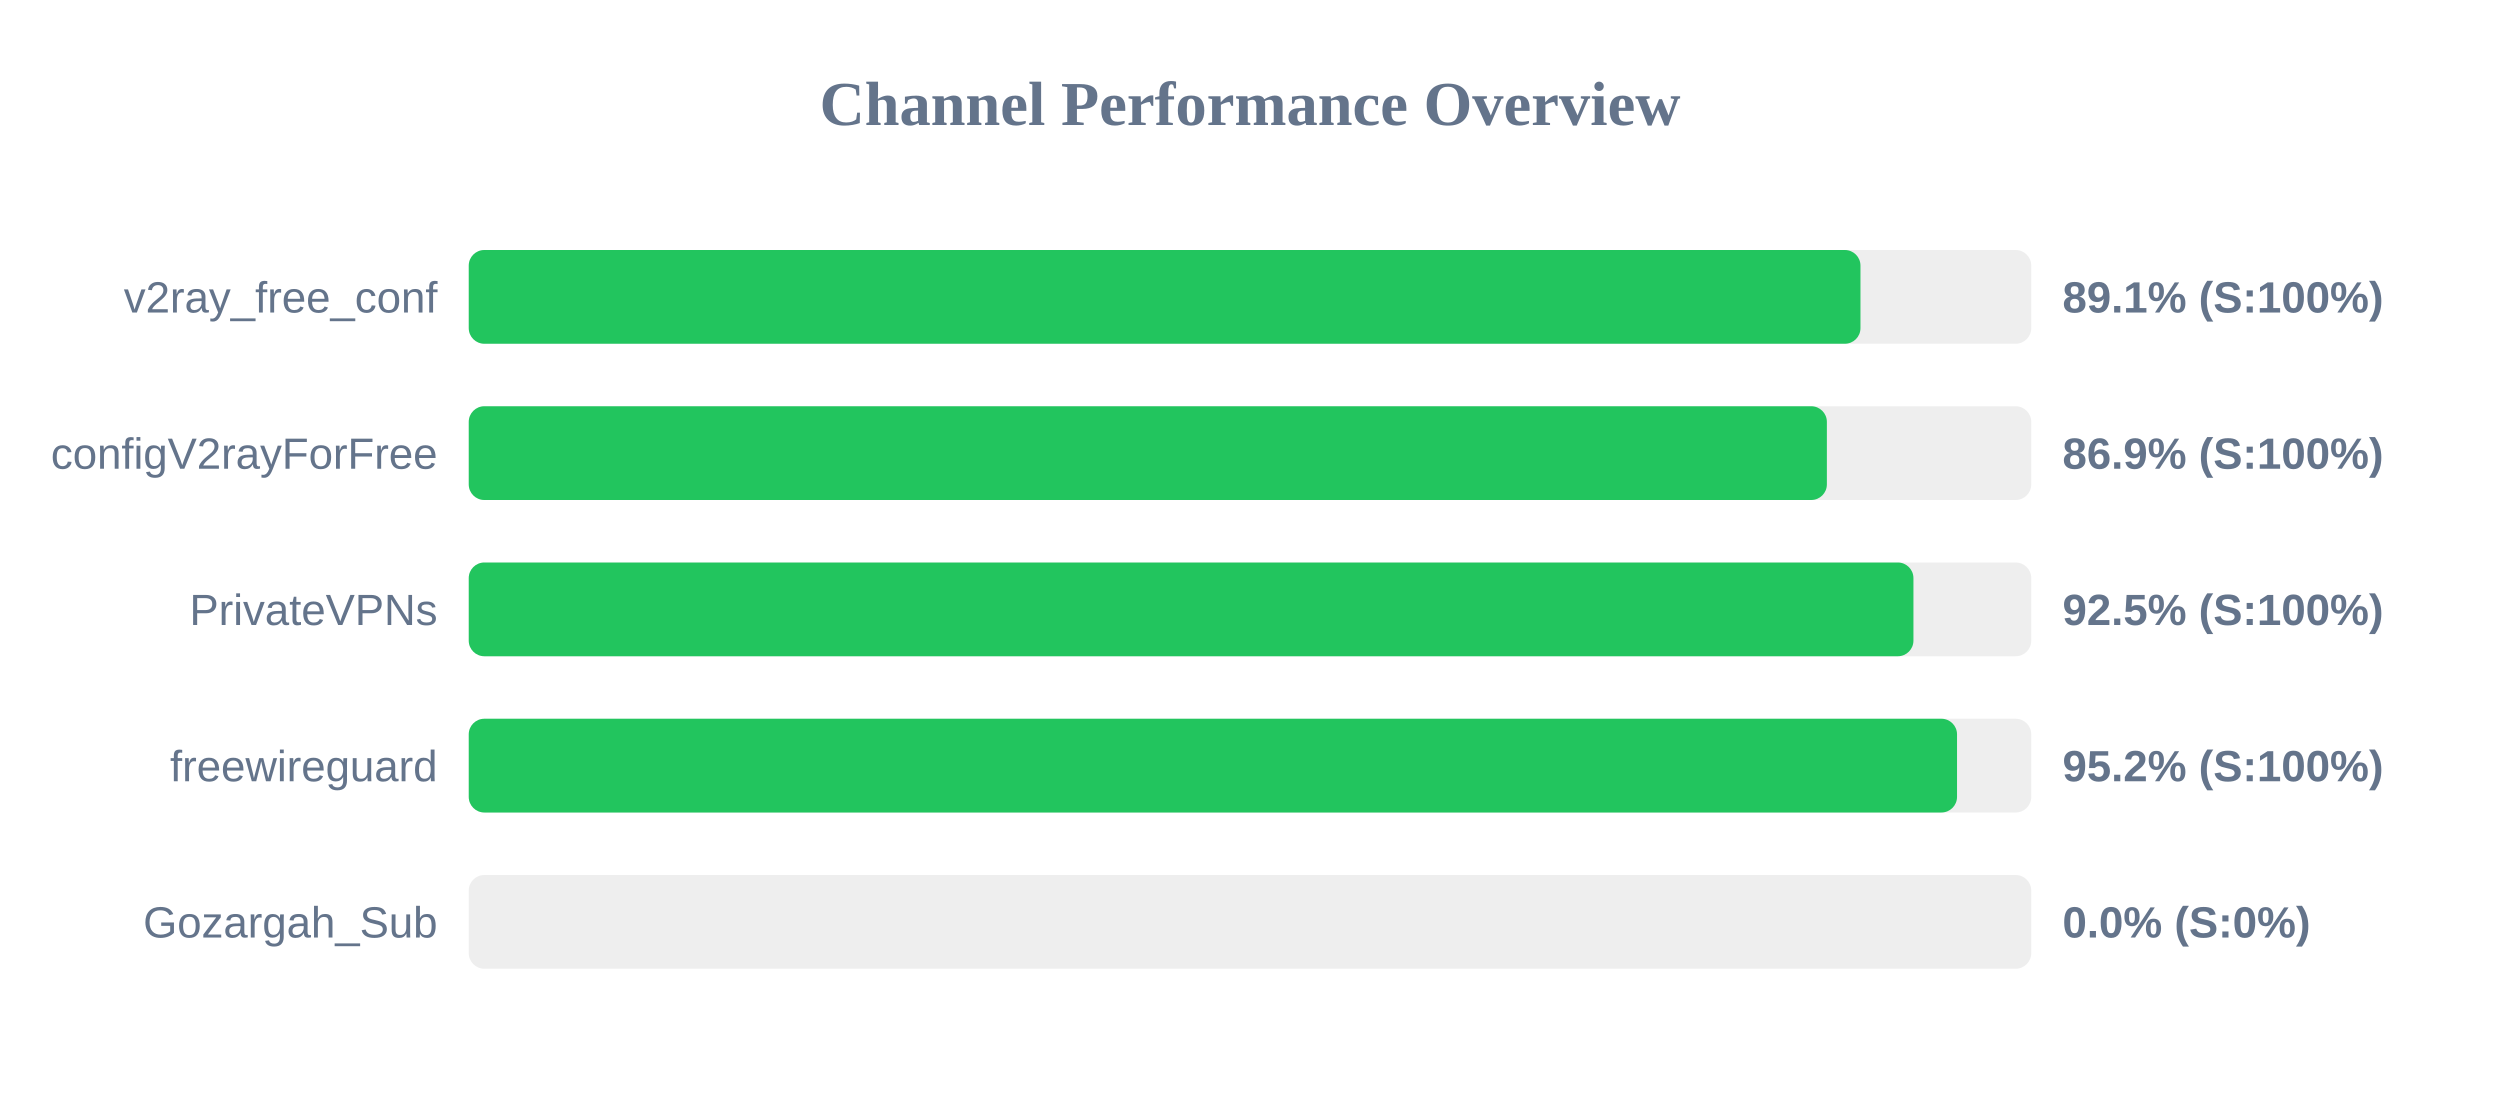
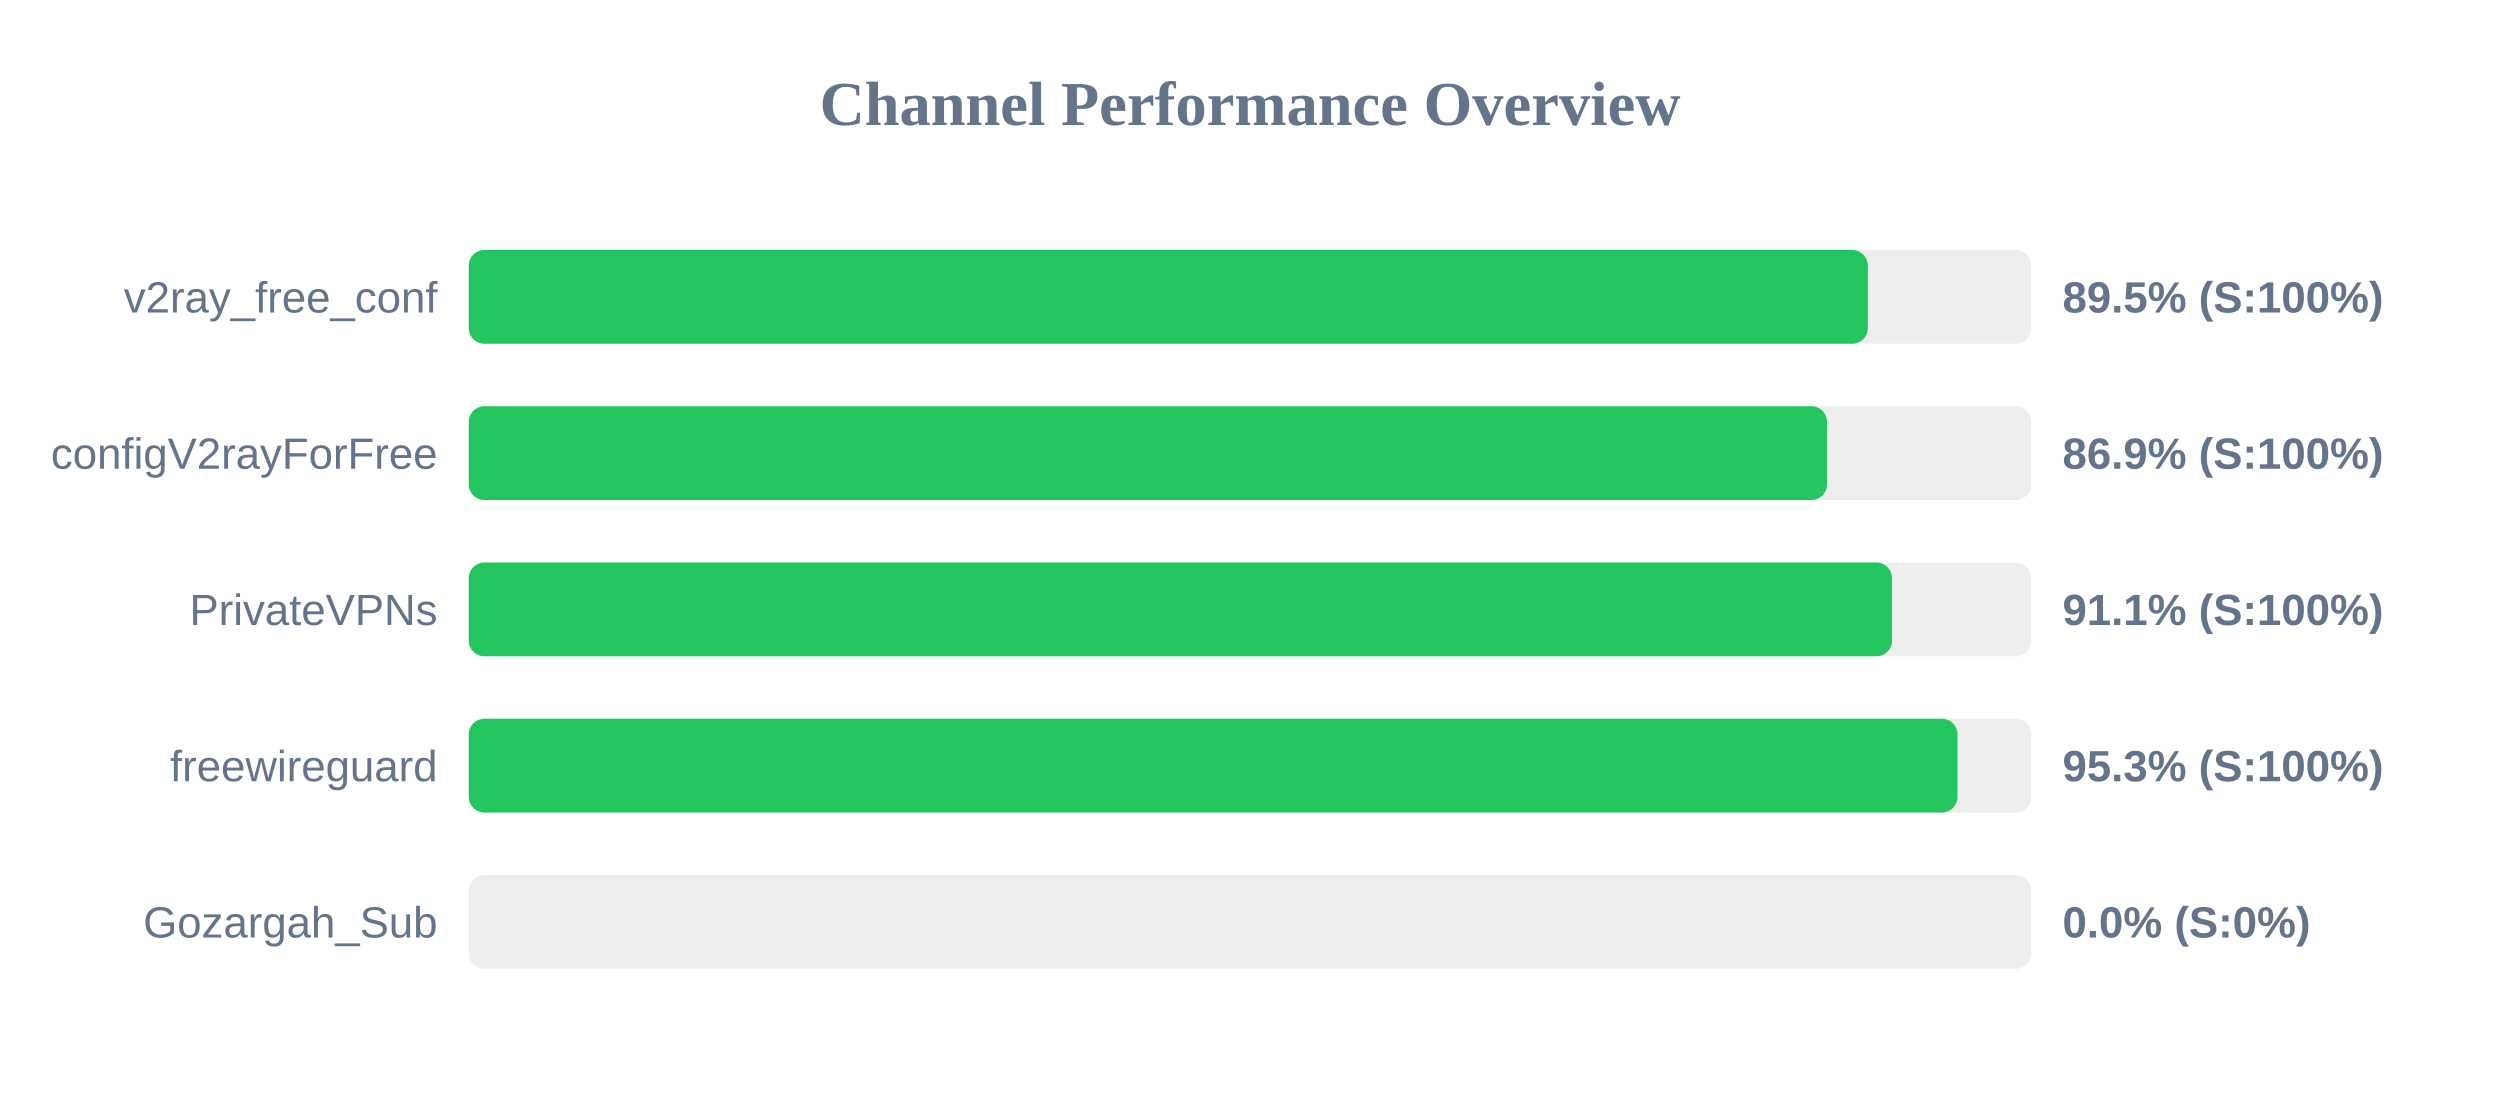
<svg xmlns="http://www.w3.org/2000/svg" width="800" height="350" version="1.1">
  <style>
        .row { font: 14px Arial; fill: #64748b; }
        .score { font: bold 14px Arial; fill: #64748b; }
    </style>
  <text x="400" y="40" text-anchor="middle" font-size="20px" font-weight="bold" fill="#64748b">Channel Performance Overview</text>
  <rect x="150" y="80" width="500" height="30" fill="#eee" rx="5" />
-   <rect x="150" y="80" width="445.35" height="30" fill="#22c55e" rx="5" />
+   <rect x="150" y="80" width="447.7" height="30" fill="#22c55e" rx="5" />
  <text x="140" y="100" text-anchor="end" class="row">v2ray_free_conf</text>
-   <text x="660" y="100" text-anchor="start" class="score">89.1% (S:100%)</text>
+   <text x="660" y="100" text-anchor="start" class="score">89.5% (S:100%)</text>
  <rect x="150" y="130" width="500" height="30" fill="#eee" rx="5" />
-   <rect x="150" y="130" width="434.6" height="30" fill="#22c55e" rx="5" />
+   <rect x="150" y="130" width="434.65" height="30" fill="#22c55e" rx="5" />
  <text x="140" y="150" text-anchor="end" class="row">configV2rayForFree</text>
  <text x="660" y="150" text-anchor="start" class="score">86.9% (S:100%)</text>
  <rect x="150" y="180" width="500" height="30" fill="#eee" rx="5" />
-   <rect x="150" y="180" width="462.3" height="30" fill="#22c55e" rx="5" />
+   <rect x="150" y="180" width="455.45" height="30" fill="#22c55e" rx="5" />
  <text x="140" y="200" text-anchor="end" class="row">PrivateVPNs</text>
-   <text x="660" y="200" text-anchor="start" class="score">92.5% (S:100%)</text>
+   <text x="660" y="200" text-anchor="start" class="score">91.1% (S:100%)</text>
  <rect x="150" y="230" width="500" height="30" fill="#eee" rx="5" />
-   <rect x="150" y="230" width="476.25" height="30" fill="#22c55e" rx="5" />
+   <rect x="150" y="230" width="476.4" height="30" fill="#22c55e" rx="5" />
  <text x="140" y="250" text-anchor="end" class="row">freewireguard</text>
-   <text x="660" y="250" text-anchor="start" class="score">95.2% (S:100%)</text>
+   <text x="660" y="250" text-anchor="start" class="score">95.3% (S:100%)</text>
  <rect x="150" y="280" width="500" height="30" fill="#eee" rx="5" />
  <rect x="150" y="280" width="0.0" height="30" fill="#ef4444" rx="5" />
  <text x="140" y="300" text-anchor="end" class="row">Gozargah_Sub</text>
  <text x="660" y="300" text-anchor="start" class="score">0.0% (S:0%)</text>
</svg>
